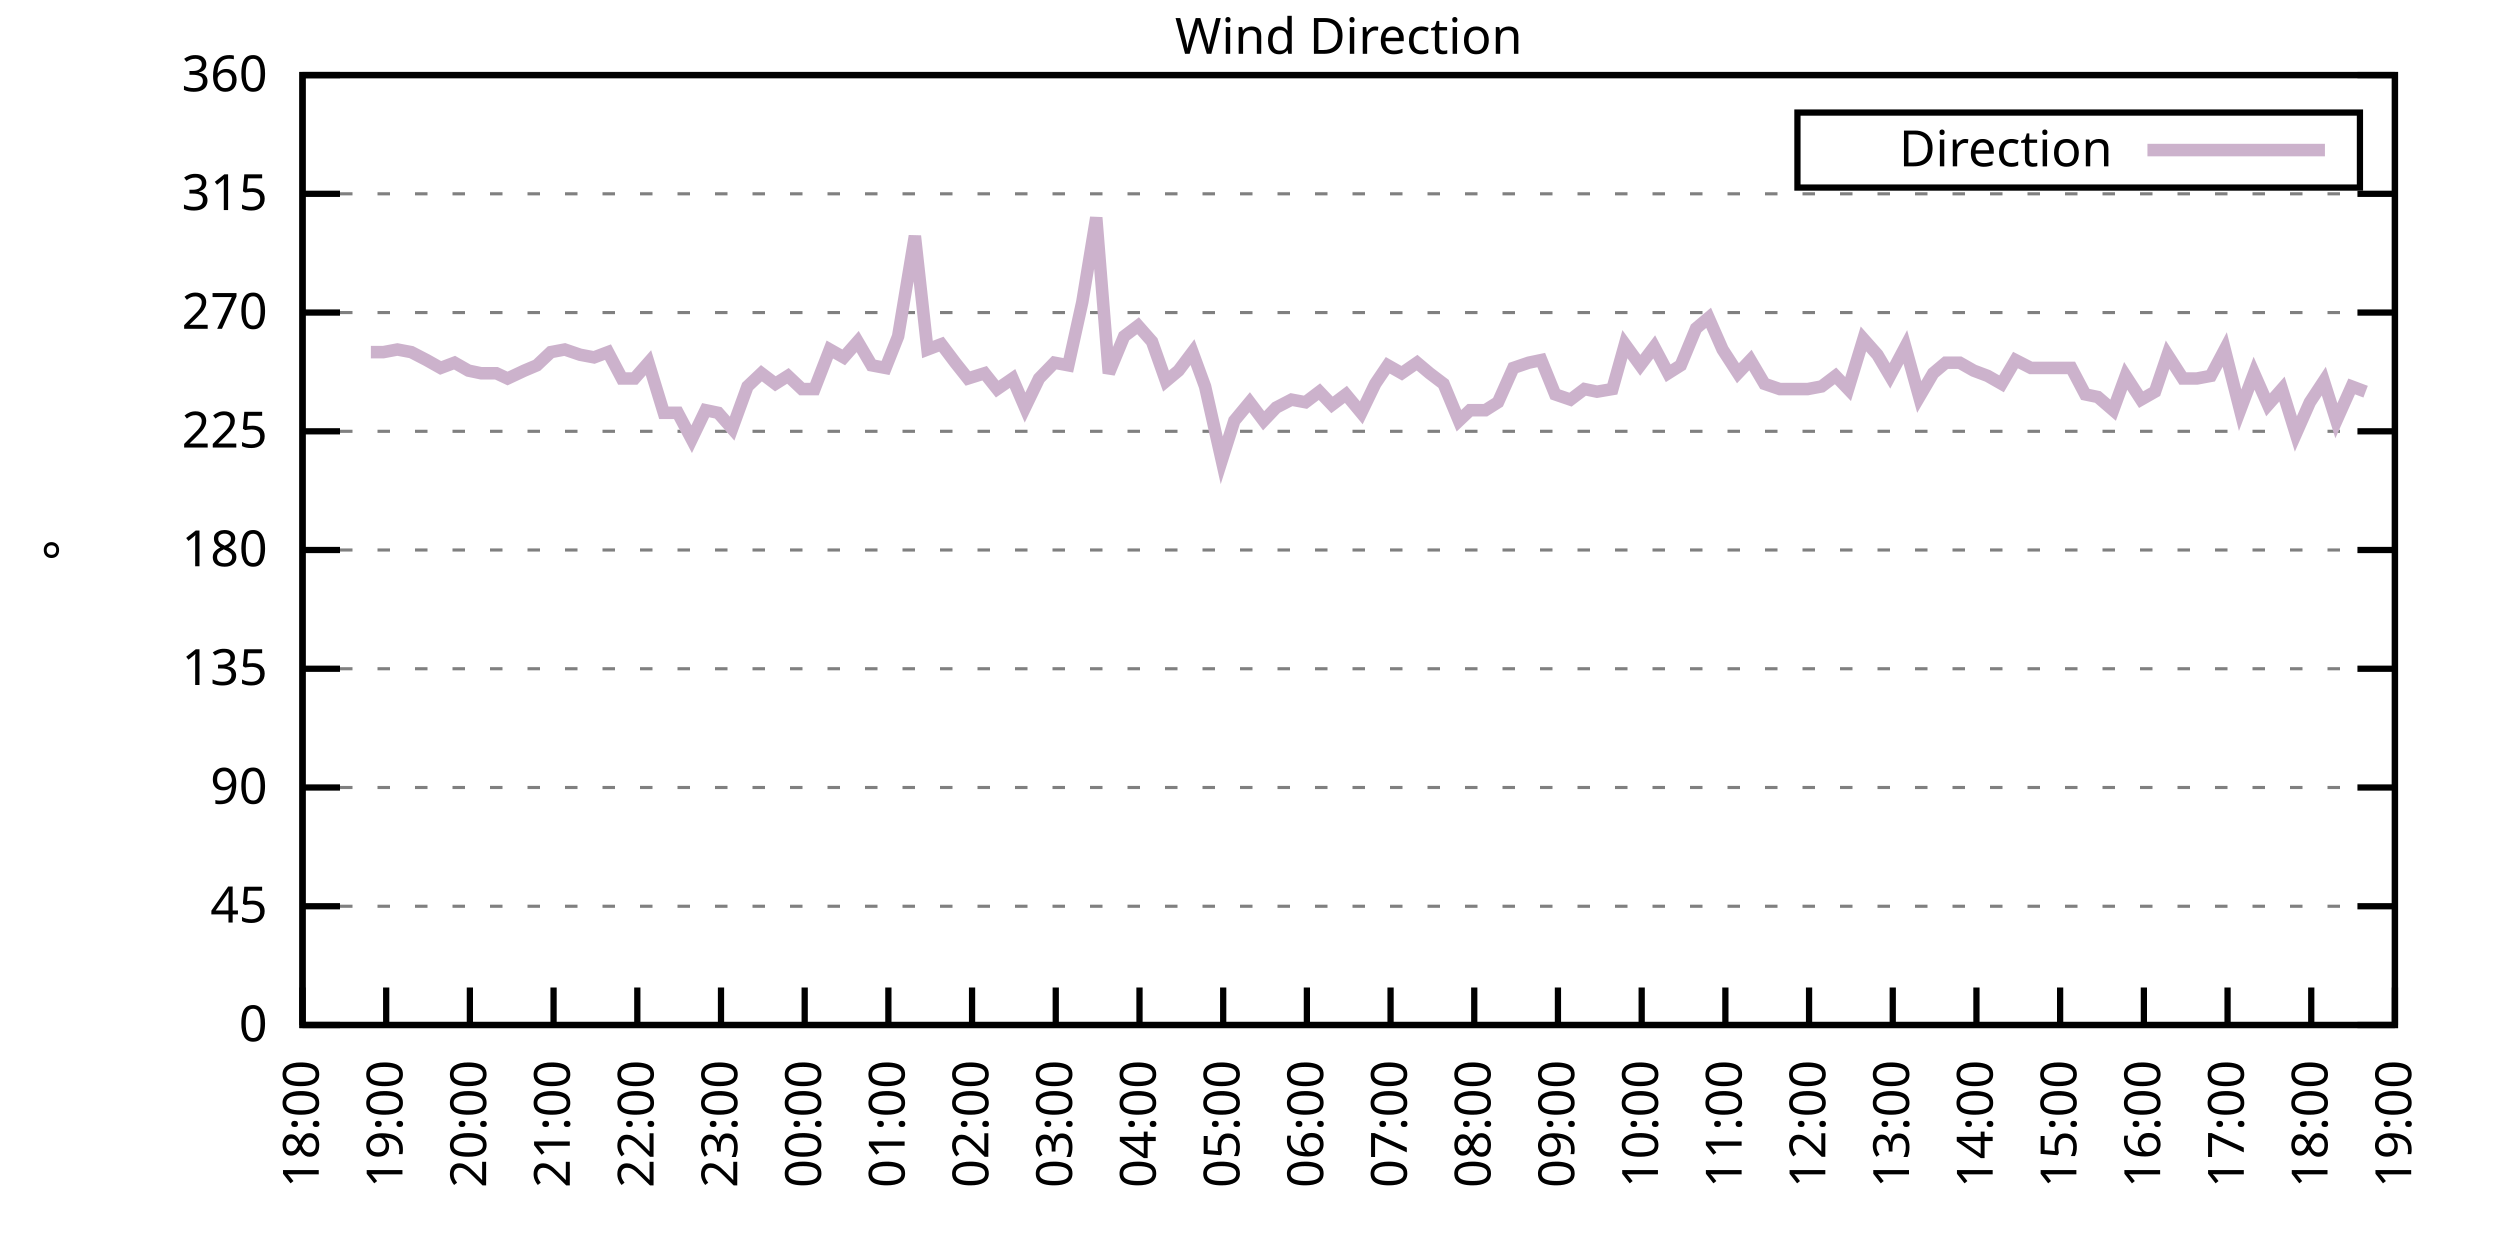
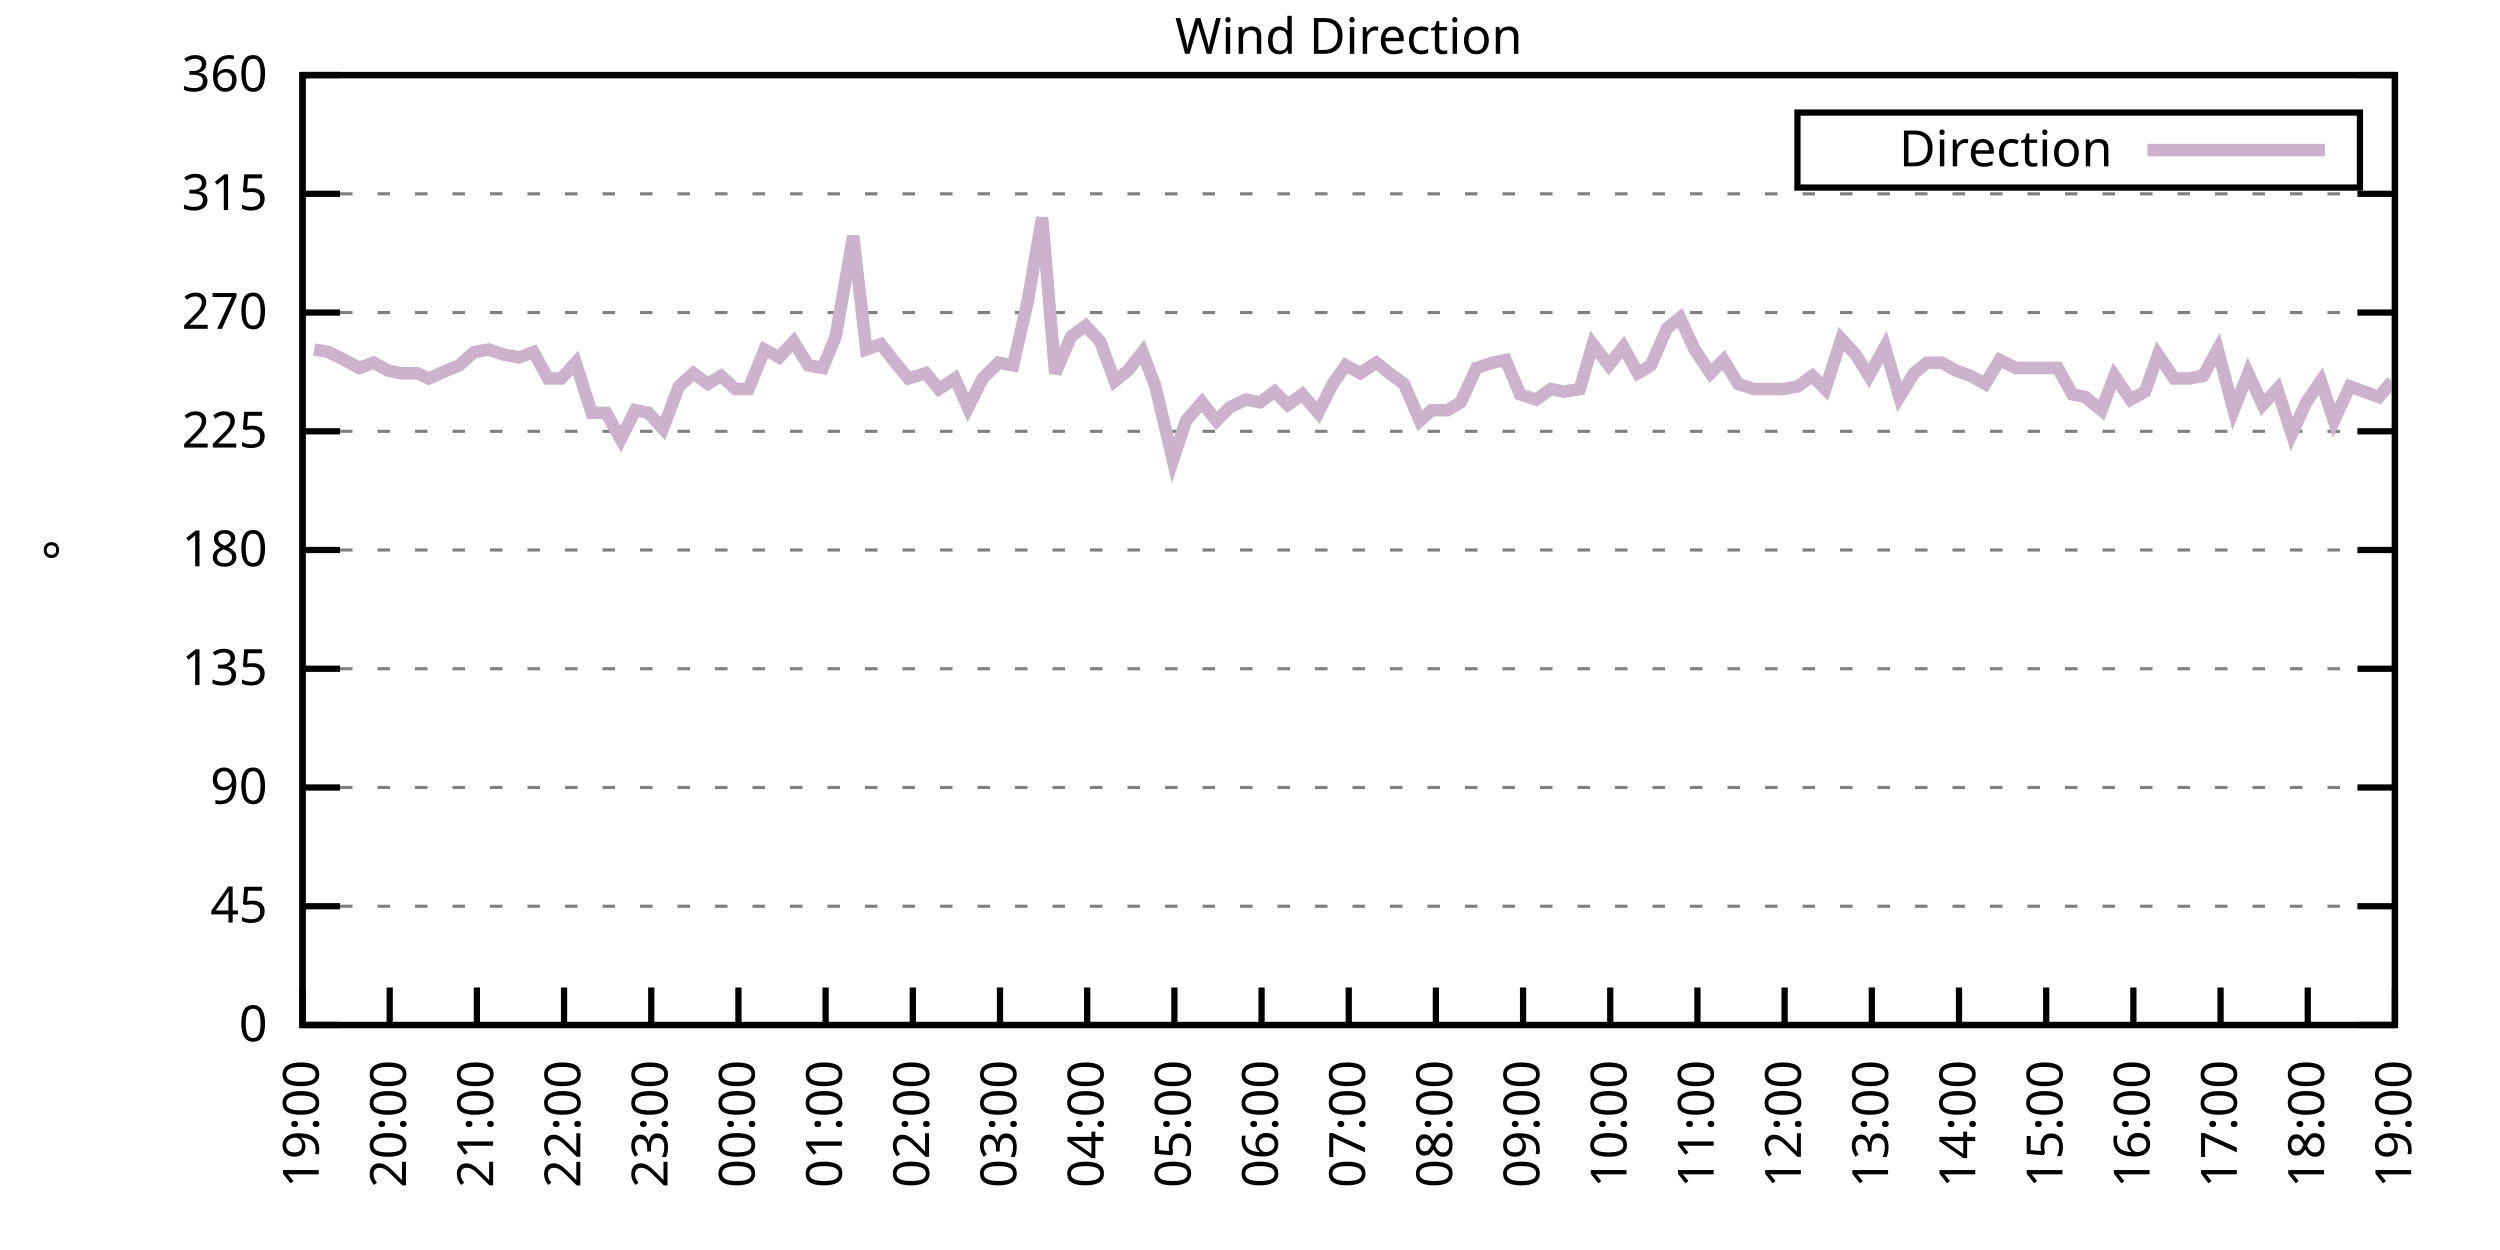
<svg xmlns="http://www.w3.org/2000/svg" xmlns:xlink="http://www.w3.org/1999/xlink" width="400" height="200" viewBox="0 0 400 200">
  <g id="gnuplot_canvas">
    <rect x="0" y="0" width="400" height="200" fill="none" />
    <defs>
      <circle id="gpDot" r="0.5" stroke-width="0.5" stroke="currentColor" />
      <path id="gpPt0" stroke-width="0.333" stroke="currentColor" d="M-1,0 h2 M0,-1 v2" />
      <path id="gpPt1" stroke-width="0.333" stroke="currentColor" d="M-1,-1 L1,1 M1,-1 L-1,1" />
      <path id="gpPt2" stroke-width="0.333" stroke="currentColor" d="M-1,0 L1,0 M0,-1 L0,1 M-1,-1 L1,1 M-1,1 L1,-1" />
      <rect id="gpPt3" stroke-width="0.333" stroke="currentColor" x="-1" y="-1" width="2" height="2" />
      <rect id="gpPt4" stroke-width="0.333" stroke="currentColor" fill="currentColor" x="-1" y="-1" width="2" height="2" />
      <circle id="gpPt5" stroke-width="0.333" stroke="currentColor" cx="0" cy="0" r="1" />
      <use xlink:href="#gpPt5" id="gpPt6" fill="currentColor" stroke="none" />
      <path id="gpPt7" stroke-width="0.333" stroke="currentColor" d="M0,-1.33 L-1.33,0.67 L1.33,0.67 z" />
      <use xlink:href="#gpPt7" id="gpPt8" fill="currentColor" stroke="none" />
      <use xlink:href="#gpPt7" id="gpPt9" stroke="currentColor" transform="rotate(180)" />
      <use xlink:href="#gpPt9" id="gpPt10" fill="currentColor" stroke="none" />
      <use xlink:href="#gpPt3" id="gpPt11" stroke="currentColor" transform="rotate(45)" />
      <use xlink:href="#gpPt11" id="gpPt12" fill="currentColor" stroke="none" />
      <path id="gpPt13" stroke-width="0.333" stroke="currentColor" d="M0,1.330 L1.265,0.411 L0.782,-1.067 L-0.782,-1.076 L-1.265,0.411 z" />
      <use xlink:href="#gpPt13" id="gpPt14" fill="currentColor" stroke="none" />
      <filter id="textbox" filterUnits="objectBoundingBox" x="0" y="0" height="1" width="1">
        <feFlood flood-color="white" flood-opacity="1" result="bgnd" />
        <feComposite in="SourceGraphic" in2="bgnd" operator="atop" />
      </filter>
      <filter id="greybox" filterUnits="objectBoundingBox" x="0" y="0" height="1" width="1">
        <feFlood flood-color="lightgrey" flood-opacity="1" result="grey" />
        <feComposite in="SourceGraphic" in2="grey" operator="atop" />
      </filter>
    </defs>
    <g fill="none" color="white" stroke="currentColor" stroke-width="1.00" stroke-linecap="butt" stroke-linejoin="miter">
</g>
    <g fill="none" color="black" stroke="currentColor" stroke-width="1.00" stroke-linecap="butt" stroke-linejoin="miter">
      <g stroke="none" shape-rendering="crispEdges">
        <polygon fill="rgb(255, 255, 255)" points="48.40,164.00 383.18,164.00 383.18,12.02 48.40,12.02 " />
      </g>
    </g>
    <g fill="none" color="black" stroke="currentColor" stroke-width="1.00" stroke-linecap="butt" stroke-linejoin="miter">
</g>
    <g fill="none" color="black" stroke="black" stroke-width="0.50" stroke-linecap="butt" stroke-linejoin="miter">
</g>
    <g fill="none" color="gray" stroke="currentColor" stroke-width="0.50" stroke-linecap="butt" stroke-linejoin="miter">
      <path stroke="gray" stroke-dasharray="2,4" class="gridline" d="M48.40,164.00 L383.19,164.00  " />
    </g>
    <g fill="none" color="gray" stroke="gray" stroke-width="1.00" stroke-linecap="butt" stroke-linejoin="miter">
</g>
    <g fill="none" color="black" stroke="currentColor" stroke-width="1.00" stroke-linecap="butt" stroke-linejoin="miter">
      <path stroke="black" d="M48.40,164.00 L54.40,164.00 M383.19,164.00 L377.19,164.00  " />
      <g transform="translate(42.80,166.60)" stroke="none" fill="black" font-family="Sans" font-size="8.00" text-anchor="end">
        <text>
          <tspan font-family="Sans"> 0</tspan>
        </text>
      </g>
    </g>
    <g fill="none" color="black" stroke="currentColor" stroke-width="1.00" stroke-linecap="butt" stroke-linejoin="miter">
</g>
    <g fill="none" color="black" stroke="black" stroke-width="0.50" stroke-linecap="butt" stroke-linejoin="miter">
</g>
    <g fill="none" color="gray" stroke="currentColor" stroke-width="0.50" stroke-linecap="butt" stroke-linejoin="miter">
      <path stroke="gray" stroke-dasharray="2,4" class="gridline" d="M48.40,145.00 L383.19,145.00  " />
    </g>
    <g fill="none" color="gray" stroke="gray" stroke-width="1.00" stroke-linecap="butt" stroke-linejoin="miter">
</g>
    <g fill="none" color="black" stroke="currentColor" stroke-width="1.00" stroke-linecap="butt" stroke-linejoin="miter">
      <path stroke="black" d="M48.40,145.00 L54.40,145.00 M383.19,145.00 L377.19,145.00  " />
      <g transform="translate(42.80,147.60)" stroke="none" fill="black" font-family="Sans" font-size="8.00" text-anchor="end">
        <text>
          <tspan font-family="Sans"> 45</tspan>
        </text>
      </g>
    </g>
    <g fill="none" color="black" stroke="currentColor" stroke-width="1.00" stroke-linecap="butt" stroke-linejoin="miter">
</g>
    <g fill="none" color="black" stroke="black" stroke-width="0.50" stroke-linecap="butt" stroke-linejoin="miter">
</g>
    <g fill="none" color="gray" stroke="currentColor" stroke-width="0.50" stroke-linecap="butt" stroke-linejoin="miter">
      <path stroke="gray" stroke-dasharray="2,4" class="gridline" d="M48.40,126.00 L383.19,126.00  " />
    </g>
    <g fill="none" color="gray" stroke="gray" stroke-width="1.00" stroke-linecap="butt" stroke-linejoin="miter">
</g>
    <g fill="none" color="black" stroke="currentColor" stroke-width="1.00" stroke-linecap="butt" stroke-linejoin="miter">
      <path stroke="black" d="M48.40,126.00 L54.40,126.00 M383.19,126.00 L377.19,126.00  " />
      <g transform="translate(42.80,128.60)" stroke="none" fill="black" font-family="Sans" font-size="8.00" text-anchor="end">
        <text>
          <tspan font-family="Sans"> 90</tspan>
        </text>
      </g>
    </g>
    <g fill="none" color="black" stroke="currentColor" stroke-width="1.00" stroke-linecap="butt" stroke-linejoin="miter">
</g>
    <g fill="none" color="black" stroke="black" stroke-width="0.50" stroke-linecap="butt" stroke-linejoin="miter">
</g>
    <g fill="none" color="gray" stroke="currentColor" stroke-width="0.50" stroke-linecap="butt" stroke-linejoin="miter">
      <path stroke="gray" stroke-dasharray="2,4" class="gridline" d="M48.40,107.00 L383.19,107.00  " />
    </g>
    <g fill="none" color="gray" stroke="gray" stroke-width="1.00" stroke-linecap="butt" stroke-linejoin="miter">
</g>
    <g fill="none" color="black" stroke="currentColor" stroke-width="1.00" stroke-linecap="butt" stroke-linejoin="miter">
      <path stroke="black" d="M48.40,107.00 L54.40,107.00 M383.19,107.00 L377.19,107.00  " />
      <g transform="translate(42.80,109.60)" stroke="none" fill="black" font-family="Sans" font-size="8.00" text-anchor="end">
        <text>
          <tspan font-family="Sans"> 135</tspan>
        </text>
      </g>
    </g>
    <g fill="none" color="black" stroke="currentColor" stroke-width="1.00" stroke-linecap="butt" stroke-linejoin="miter">
</g>
    <g fill="none" color="black" stroke="black" stroke-width="0.50" stroke-linecap="butt" stroke-linejoin="miter">
</g>
    <g fill="none" color="gray" stroke="currentColor" stroke-width="0.50" stroke-linecap="butt" stroke-linejoin="miter">
      <path stroke="gray" stroke-dasharray="2,4" class="gridline" d="M48.40,88.00 L383.19,88.00  " />
    </g>
    <g fill="none" color="gray" stroke="gray" stroke-width="1.00" stroke-linecap="butt" stroke-linejoin="miter">
</g>
    <g fill="none" color="black" stroke="currentColor" stroke-width="1.00" stroke-linecap="butt" stroke-linejoin="miter">
      <path stroke="black" d="M48.40,88.00 L54.40,88.00 M383.19,88.00 L377.19,88.00  " />
      <g transform="translate(42.80,90.60)" stroke="none" fill="black" font-family="Sans" font-size="8.00" text-anchor="end">
        <text>
          <tspan font-family="Sans"> 180</tspan>
        </text>
      </g>
    </g>
    <g fill="none" color="black" stroke="currentColor" stroke-width="1.00" stroke-linecap="butt" stroke-linejoin="miter">
</g>
    <g fill="none" color="black" stroke="black" stroke-width="0.50" stroke-linecap="butt" stroke-linejoin="miter">
</g>
    <g fill="none" color="gray" stroke="currentColor" stroke-width="0.50" stroke-linecap="butt" stroke-linejoin="miter">
      <path stroke="gray" stroke-dasharray="2,4" class="gridline" d="M48.40,69.01 L383.19,69.01  " />
    </g>
    <g fill="none" color="gray" stroke="gray" stroke-width="1.00" stroke-linecap="butt" stroke-linejoin="miter">
</g>
    <g fill="none" color="black" stroke="currentColor" stroke-width="1.00" stroke-linecap="butt" stroke-linejoin="miter">
      <path stroke="black" d="M48.40,69.01 L54.40,69.01 M383.19,69.01 L377.19,69.01  " />
      <g transform="translate(42.80,71.61)" stroke="none" fill="black" font-family="Sans" font-size="8.00" text-anchor="end">
        <text>
          <tspan font-family="Sans"> 225</tspan>
        </text>
      </g>
    </g>
    <g fill="none" color="black" stroke="currentColor" stroke-width="1.00" stroke-linecap="butt" stroke-linejoin="miter">
</g>
    <g fill="none" color="black" stroke="black" stroke-width="0.50" stroke-linecap="butt" stroke-linejoin="miter">
</g>
    <g fill="none" color="gray" stroke="currentColor" stroke-width="0.50" stroke-linecap="butt" stroke-linejoin="miter">
      <path stroke="gray" stroke-dasharray="2,4" class="gridline" d="M48.40,50.01 L383.19,50.01  " />
    </g>
    <g fill="none" color="gray" stroke="gray" stroke-width="1.00" stroke-linecap="butt" stroke-linejoin="miter">
</g>
    <g fill="none" color="black" stroke="currentColor" stroke-width="1.00" stroke-linecap="butt" stroke-linejoin="miter">
      <path stroke="black" d="M48.40,50.01 L54.40,50.01 M383.19,50.01 L377.19,50.01  " />
      <g transform="translate(42.80,52.61)" stroke="none" fill="black" font-family="Sans" font-size="8.00" text-anchor="end">
        <text>
          <tspan font-family="Sans"> 270</tspan>
        </text>
      </g>
    </g>
    <g fill="none" color="black" stroke="currentColor" stroke-width="1.00" stroke-linecap="butt" stroke-linejoin="miter">
</g>
    <g fill="none" color="black" stroke="black" stroke-width="0.50" stroke-linecap="butt" stroke-linejoin="miter">
</g>
    <g fill="none" color="gray" stroke="currentColor" stroke-width="0.50" stroke-linecap="butt" stroke-linejoin="miter">
      <path stroke="gray" stroke-dasharray="2,4" class="gridline" d="M48.40,31.01 L383.19,31.01  " />
    </g>
    <g fill="none" color="gray" stroke="gray" stroke-width="1.00" stroke-linecap="butt" stroke-linejoin="miter">
</g>
    <g fill="none" color="black" stroke="currentColor" stroke-width="1.00" stroke-linecap="butt" stroke-linejoin="miter">
      <path stroke="black" d="M48.40,31.01 L54.40,31.01 M383.19,31.01 L377.19,31.01  " />
      <g transform="translate(42.80,33.61)" stroke="none" fill="black" font-family="Sans" font-size="8.00" text-anchor="end">
        <text>
          <tspan font-family="Sans"> 315</tspan>
        </text>
      </g>
    </g>
    <g fill="none" color="black" stroke="currentColor" stroke-width="1.00" stroke-linecap="butt" stroke-linejoin="miter">
</g>
    <g fill="none" color="black" stroke="black" stroke-width="0.50" stroke-linecap="butt" stroke-linejoin="miter">
</g>
    <g fill="none" color="gray" stroke="currentColor" stroke-width="0.50" stroke-linecap="butt" stroke-linejoin="miter">
      <path stroke="gray" stroke-dasharray="2,4" class="gridline" d="M48.40,12.01 L383.19,12.01  " />
    </g>
    <g fill="none" color="gray" stroke="gray" stroke-width="1.00" stroke-linecap="butt" stroke-linejoin="miter">
</g>
    <g fill="none" color="black" stroke="currentColor" stroke-width="1.00" stroke-linecap="butt" stroke-linejoin="miter">
      <path stroke="black" d="M48.40,12.01 L54.40,12.01 M383.19,12.01 L377.19,12.01  " />
      <g transform="translate(42.80,14.61)" stroke="none" fill="black" font-family="Sans" font-size="8.00" text-anchor="end">
        <text>
          <tspan font-family="Sans"> 360</tspan>
        </text>
      </g>
    </g>
    <g fill="none" color="black" stroke="currentColor" stroke-width="1.00" stroke-linecap="butt" stroke-linejoin="miter">
      <path stroke="black" d="M48.40,164.00 L48.40,158.00  " />
      <g transform="translate(51.00,169.60) rotate(270.00)" stroke="none" fill="black" font-family="Sans" font-size="8.00" text-anchor="end">
        <text>
-           <tspan font-family="Sans">18:00</tspan>
-         </text>
-       </g>
-     </g>
-     <g fill="none" color="black" stroke="currentColor" stroke-width="1.00" stroke-linecap="butt" stroke-linejoin="miter">
-       <path stroke="black" d="M61.79,164.00 L61.79,158.00  " />
-       <g transform="translate(64.39,169.60) rotate(270.00)" stroke="none" fill="black" font-family="Sans" font-size="8.00" text-anchor="end">
-         <text>
          <tspan font-family="Sans">19:00</tspan>
        </text>
      </g>
    </g>
    <g fill="none" color="black" stroke="currentColor" stroke-width="1.00" stroke-linecap="butt" stroke-linejoin="miter">
-       <path stroke="black" d="M75.18,164.00 L75.18,158.00  " />
-       <g transform="translate(77.78,169.60) rotate(270.00)" stroke="none" fill="black" font-family="Sans" font-size="8.00" text-anchor="end">
+       <path stroke="black" d="M62.35,164.00 L62.35,158.00  " />
+       <g transform="translate(64.95,169.60) rotate(270.00)" stroke="none" fill="black" font-family="Sans" font-size="8.00" text-anchor="end">
        <text>
          <tspan font-family="Sans">20:00</tspan>
        </text>
      </g>
    </g>
    <g fill="none" color="black" stroke="currentColor" stroke-width="1.00" stroke-linecap="butt" stroke-linejoin="miter">
-       <path stroke="black" d="M88.57,164.00 L88.57,158.00  " />
-       <g transform="translate(91.17,169.60) rotate(270.00)" stroke="none" fill="black" font-family="Sans" font-size="8.00" text-anchor="end">
+       <path stroke="black" d="M76.30,164.00 L76.30,158.00  " />
+       <g transform="translate(78.90,169.60) rotate(270.00)" stroke="none" fill="black" font-family="Sans" font-size="8.00" text-anchor="end">
        <text>
          <tspan font-family="Sans">21:00</tspan>
        </text>
      </g>
    </g>
    <g fill="none" color="black" stroke="currentColor" stroke-width="1.00" stroke-linecap="butt" stroke-linejoin="miter">
-       <path stroke="black" d="M101.97,164.00 L101.97,158.00  " />
-       <g transform="translate(104.57,169.60) rotate(270.00)" stroke="none" fill="black" font-family="Sans" font-size="8.00" text-anchor="end">
+       <path stroke="black" d="M90.25,164.00 L90.25,158.00  " />
+       <g transform="translate(92.85,169.60) rotate(270.00)" stroke="none" fill="black" font-family="Sans" font-size="8.00" text-anchor="end">
        <text>
          <tspan font-family="Sans">22:00</tspan>
        </text>
      </g>
    </g>
    <g fill="none" color="black" stroke="currentColor" stroke-width="1.00" stroke-linecap="butt" stroke-linejoin="miter">
-       <path stroke="black" d="M115.36,164.00 L115.36,158.00  " />
-       <g transform="translate(117.96,169.60) rotate(270.00)" stroke="none" fill="black" font-family="Sans" font-size="8.00" text-anchor="end">
+       <path stroke="black" d="M104.20,164.00 L104.20,158.00  " />
+       <g transform="translate(106.80,169.60) rotate(270.00)" stroke="none" fill="black" font-family="Sans" font-size="8.00" text-anchor="end">
        <text>
          <tspan font-family="Sans">23:00</tspan>
        </text>
      </g>
    </g>
    <g fill="none" color="black" stroke="currentColor" stroke-width="1.00" stroke-linecap="butt" stroke-linejoin="miter">
-       <path stroke="black" d="M128.75,164.00 L128.75,158.00  " />
-       <g transform="translate(131.35,169.60) rotate(270.00)" stroke="none" fill="black" font-family="Sans" font-size="8.00" text-anchor="end">
+       <path stroke="black" d="M118.15,164.00 L118.15,158.00  " />
+       <g transform="translate(120.75,169.60) rotate(270.00)" stroke="none" fill="black" font-family="Sans" font-size="8.00" text-anchor="end">
        <text>
          <tspan font-family="Sans">00:00</tspan>
        </text>
      </g>
    </g>
    <g fill="none" color="black" stroke="currentColor" stroke-width="1.00" stroke-linecap="butt" stroke-linejoin="miter">
-       <path stroke="black" d="M142.14,164.00 L142.14,158.00  " />
-       <g transform="translate(144.74,169.60) rotate(270.00)" stroke="none" fill="black" font-family="Sans" font-size="8.00" text-anchor="end">
+       <path stroke="black" d="M132.10,164.00 L132.10,158.00  " />
+       <g transform="translate(134.70,169.60) rotate(270.00)" stroke="none" fill="black" font-family="Sans" font-size="8.00" text-anchor="end">
        <text>
          <tspan font-family="Sans">01:00</tspan>
        </text>
      </g>
    </g>
    <g fill="none" color="black" stroke="currentColor" stroke-width="1.00" stroke-linecap="butt" stroke-linejoin="miter">
-       <path stroke="black" d="M155.53,164.00 L155.53,158.00  " />
-       <g transform="translate(158.13,169.60) rotate(270.00)" stroke="none" fill="black" font-family="Sans" font-size="8.00" text-anchor="end">
+       <path stroke="black" d="M146.05,164.00 L146.05,158.00  " />
+       <g transform="translate(148.65,169.60) rotate(270.00)" stroke="none" fill="black" font-family="Sans" font-size="8.00" text-anchor="end">
        <text>
          <tspan font-family="Sans">02:00</tspan>
        </text>
      </g>
    </g>
    <g fill="none" color="black" stroke="currentColor" stroke-width="1.00" stroke-linecap="butt" stroke-linejoin="miter">
-       <path stroke="black" d="M168.92,164.00 L168.92,158.00  " />
-       <g transform="translate(171.52,169.60) rotate(270.00)" stroke="none" fill="black" font-family="Sans" font-size="8.00" text-anchor="end">
+       <path stroke="black" d="M160.00,164.00 L160.00,158.00  " />
+       <g transform="translate(162.60,169.60) rotate(270.00)" stroke="none" fill="black" font-family="Sans" font-size="8.00" text-anchor="end">
        <text>
          <tspan font-family="Sans">03:00</tspan>
        </text>
      </g>
    </g>
    <g fill="none" color="black" stroke="currentColor" stroke-width="1.00" stroke-linecap="butt" stroke-linejoin="miter">
-       <path stroke="black" d="M182.32,164.00 L182.32,158.00  " />
-       <g transform="translate(184.92,169.60) rotate(270.00)" stroke="none" fill="black" font-family="Sans" font-size="8.00" text-anchor="end">
+       <path stroke="black" d="M173.95,164.00 L173.95,158.00  " />
+       <g transform="translate(176.55,169.60) rotate(270.00)" stroke="none" fill="black" font-family="Sans" font-size="8.00" text-anchor="end">
        <text>
          <tspan font-family="Sans">04:00</tspan>
        </text>
      </g>
    </g>
    <g fill="none" color="black" stroke="currentColor" stroke-width="1.00" stroke-linecap="butt" stroke-linejoin="miter">
-       <path stroke="black" d="M195.71,164.00 L195.71,158.00  " />
-       <g transform="translate(198.31,169.60) rotate(270.00)" stroke="none" fill="black" font-family="Sans" font-size="8.00" text-anchor="end">
+       <path stroke="black" d="M187.90,164.00 L187.90,158.00  " />
+       <g transform="translate(190.50,169.60) rotate(270.00)" stroke="none" fill="black" font-family="Sans" font-size="8.00" text-anchor="end">
        <text>
          <tspan font-family="Sans">05:00</tspan>
        </text>
      </g>
    </g>
    <g fill="none" color="black" stroke="currentColor" stroke-width="1.00" stroke-linecap="butt" stroke-linejoin="miter">
-       <path stroke="black" d="M209.10,164.00 L209.10,158.00  " />
-       <g transform="translate(211.70,169.60) rotate(270.00)" stroke="none" fill="black" font-family="Sans" font-size="8.00" text-anchor="end">
+       <path stroke="black" d="M201.85,164.00 L201.85,158.00  " />
+       <g transform="translate(204.45,169.60) rotate(270.00)" stroke="none" fill="black" font-family="Sans" font-size="8.00" text-anchor="end">
        <text>
          <tspan font-family="Sans">06:00</tspan>
        </text>
      </g>
    </g>
    <g fill="none" color="black" stroke="currentColor" stroke-width="1.00" stroke-linecap="butt" stroke-linejoin="miter">
-       <path stroke="black" d="M222.49,164.00 L222.49,158.00  " />
-       <g transform="translate(225.09,169.60) rotate(270.00)" stroke="none" fill="black" font-family="Sans" font-size="8.00" text-anchor="end">
+       <path stroke="black" d="M215.80,164.00 L215.80,158.00  " />
+       <g transform="translate(218.40,169.60) rotate(270.00)" stroke="none" fill="black" font-family="Sans" font-size="8.00" text-anchor="end">
        <text>
          <tspan font-family="Sans">07:00</tspan>
        </text>
      </g>
    </g>
    <g fill="none" color="black" stroke="currentColor" stroke-width="1.00" stroke-linecap="butt" stroke-linejoin="miter">
-       <path stroke="black" d="M235.88,164.00 L235.88,158.00  " />
-       <g transform="translate(238.48,169.60) rotate(270.00)" stroke="none" fill="black" font-family="Sans" font-size="8.00" text-anchor="end">
+       <path stroke="black" d="M229.74,164.00 L229.74,158.00  " />
+       <g transform="translate(232.34,169.60) rotate(270.00)" stroke="none" fill="black" font-family="Sans" font-size="8.00" text-anchor="end">
        <text>
          <tspan font-family="Sans">08:00</tspan>
        </text>
      </g>
    </g>
    <g fill="none" color="black" stroke="currentColor" stroke-width="1.00" stroke-linecap="butt" stroke-linejoin="miter">
-       <path stroke="black" d="M249.27,164.00 L249.27,158.00  " />
-       <g transform="translate(251.87,169.60) rotate(270.00)" stroke="none" fill="black" font-family="Sans" font-size="8.00" text-anchor="end">
+       <path stroke="black" d="M243.69,164.00 L243.69,158.00  " />
+       <g transform="translate(246.29,169.60) rotate(270.00)" stroke="none" fill="black" font-family="Sans" font-size="8.00" text-anchor="end">
        <text>
          <tspan font-family="Sans">09:00</tspan>
        </text>
      </g>
    </g>
    <g fill="none" color="black" stroke="currentColor" stroke-width="1.00" stroke-linecap="butt" stroke-linejoin="miter">
-       <path stroke="black" d="M262.67,164.00 L262.67,158.00  " />
-       <g transform="translate(265.27,169.60) rotate(270.00)" stroke="none" fill="black" font-family="Sans" font-size="8.00" text-anchor="end">
+       <path stroke="black" d="M257.64,164.00 L257.64,158.00  " />
+       <g transform="translate(260.24,169.60) rotate(270.00)" stroke="none" fill="black" font-family="Sans" font-size="8.00" text-anchor="end">
        <text>
          <tspan font-family="Sans">10:00</tspan>
        </text>
      </g>
    </g>
    <g fill="none" color="black" stroke="currentColor" stroke-width="1.00" stroke-linecap="butt" stroke-linejoin="miter">
-       <path stroke="black" d="M276.06,164.00 L276.06,158.00  " />
-       <g transform="translate(278.66,169.60) rotate(270.00)" stroke="none" fill="black" font-family="Sans" font-size="8.00" text-anchor="end">
+       <path stroke="black" d="M271.59,164.00 L271.59,158.00  " />
+       <g transform="translate(274.19,169.60) rotate(270.00)" stroke="none" fill="black" font-family="Sans" font-size="8.00" text-anchor="end">
        <text>
          <tspan font-family="Sans">11:00</tspan>
        </text>
      </g>
    </g>
    <g fill="none" color="black" stroke="currentColor" stroke-width="1.00" stroke-linecap="butt" stroke-linejoin="miter">
-       <path stroke="black" d="M289.45,164.00 L289.45,158.00  " />
-       <g transform="translate(292.05,169.60) rotate(270.00)" stroke="none" fill="black" font-family="Sans" font-size="8.00" text-anchor="end">
+       <path stroke="black" d="M285.54,164.00 L285.54,158.00  " />
+       <g transform="translate(288.14,169.60) rotate(270.00)" stroke="none" fill="black" font-family="Sans" font-size="8.00" text-anchor="end">
        <text>
          <tspan font-family="Sans">12:00</tspan>
        </text>
      </g>
    </g>
    <g fill="none" color="black" stroke="currentColor" stroke-width="1.00" stroke-linecap="butt" stroke-linejoin="miter">
-       <path stroke="black" d="M302.84,164.00 L302.84,158.00  " />
-       <g transform="translate(305.44,169.60) rotate(270.00)" stroke="none" fill="black" font-family="Sans" font-size="8.00" text-anchor="end">
+       <path stroke="black" d="M299.49,164.00 L299.49,158.00  " />
+       <g transform="translate(302.09,169.60) rotate(270.00)" stroke="none" fill="black" font-family="Sans" font-size="8.00" text-anchor="end">
        <text>
          <tspan font-family="Sans">13:00</tspan>
        </text>
      </g>
    </g>
    <g fill="none" color="black" stroke="currentColor" stroke-width="1.00" stroke-linecap="butt" stroke-linejoin="miter">
-       <path stroke="black" d="M316.23,164.00 L316.23,158.00  " />
-       <g transform="translate(318.83,169.60) rotate(270.00)" stroke="none" fill="black" font-family="Sans" font-size="8.00" text-anchor="end">
+       <path stroke="black" d="M313.44,164.00 L313.44,158.00  " />
+       <g transform="translate(316.04,169.60) rotate(270.00)" stroke="none" fill="black" font-family="Sans" font-size="8.00" text-anchor="end">
        <text>
          <tspan font-family="Sans">14:00</tspan>
        </text>
      </g>
    </g>
    <g fill="none" color="black" stroke="currentColor" stroke-width="1.00" stroke-linecap="butt" stroke-linejoin="miter">
-       <path stroke="black" d="M329.62,164.00 L329.62,158.00  " />
-       <g transform="translate(332.22,169.60) rotate(270.00)" stroke="none" fill="black" font-family="Sans" font-size="8.00" text-anchor="end">
+       <path stroke="black" d="M327.39,164.00 L327.39,158.00  " />
+       <g transform="translate(329.99,169.60) rotate(270.00)" stroke="none" fill="black" font-family="Sans" font-size="8.00" text-anchor="end">
        <text>
          <tspan font-family="Sans">15:00</tspan>
        </text>
      </g>
    </g>
    <g fill="none" color="black" stroke="currentColor" stroke-width="1.00" stroke-linecap="butt" stroke-linejoin="miter">
-       <path stroke="black" d="M343.02,164.00 L343.02,158.00  " />
-       <g transform="translate(345.62,169.60) rotate(270.00)" stroke="none" fill="black" font-family="Sans" font-size="8.00" text-anchor="end">
+       <path stroke="black" d="M341.34,164.00 L341.34,158.00  " />
+       <g transform="translate(343.94,169.60) rotate(270.00)" stroke="none" fill="black" font-family="Sans" font-size="8.00" text-anchor="end">
        <text>
          <tspan font-family="Sans">16:00</tspan>
        </text>
      </g>
    </g>
    <g fill="none" color="black" stroke="currentColor" stroke-width="1.00" stroke-linecap="butt" stroke-linejoin="miter">
-       <path stroke="black" d="M356.41,164.00 L356.41,158.00  " />
-       <g transform="translate(359.01,169.60) rotate(270.00)" stroke="none" fill="black" font-family="Sans" font-size="8.00" text-anchor="end">
+       <path stroke="black" d="M355.29,164.00 L355.29,158.00  " />
+       <g transform="translate(357.89,169.60) rotate(270.00)" stroke="none" fill="black" font-family="Sans" font-size="8.00" text-anchor="end">
        <text>
          <tspan font-family="Sans">17:00</tspan>
        </text>
      </g>
    </g>
    <g fill="none" color="black" stroke="currentColor" stroke-width="1.00" stroke-linecap="butt" stroke-linejoin="miter">
-       <path stroke="black" d="M369.80,164.00 L369.80,158.00  " />
-       <g transform="translate(372.40,169.60) rotate(270.00)" stroke="none" fill="black" font-family="Sans" font-size="8.00" text-anchor="end">
+       <path stroke="black" d="M369.24,164.00 L369.24,158.00  " />
+       <g transform="translate(371.84,169.60) rotate(270.00)" stroke="none" fill="black" font-family="Sans" font-size="8.00" text-anchor="end">
        <text>
          <tspan font-family="Sans">18:00</tspan>
        </text>
      </g>
    </g>
    <g fill="none" color="black" stroke="currentColor" stroke-width="1.00" stroke-linecap="butt" stroke-linejoin="miter">
      <path stroke="black" d="M383.19,164.00 L383.19,158.00  " />
      <g transform="translate(385.79,169.60) rotate(270.00)" stroke="none" fill="black" font-family="Sans" font-size="8.00" text-anchor="end">
        <text>
          <tspan font-family="Sans">19:00</tspan>
        </text>
      </g>
    </g>
    <g fill="none" color="black" stroke="currentColor" stroke-width="1.00" stroke-linecap="butt" stroke-linejoin="miter">
</g>
    <g fill="none" color="black" stroke="currentColor" stroke-width="1.00" stroke-linecap="butt" stroke-linejoin="miter">
      <path stroke="black" d="M48.40,12.01 L48.40,164.00 L383.19,164.00 L383.19,12.01 L48.40,12.01 Z  " />
    </g>
    <g fill="none" color="black" stroke="currentColor" stroke-width="1.00" stroke-linecap="butt" stroke-linejoin="miter">
</g>
    <g fill="none" color="black" stroke="currentColor" stroke-width="1.00" stroke-linecap="butt" stroke-linejoin="miter">
      <path stroke="black" d="M287.59,30.01 L287.59,18.01 L377.59,18.01 L377.59,30.01 L287.59,30.01 Z  " />
    </g>
    <g id="Wind_direction_plot_1">
      <g fill="none" color="white" stroke="black" stroke-width="2.00" stroke-linecap="butt" stroke-linejoin="miter">
</g>
      <g fill="none" color="black" stroke="currentColor" stroke-width="2.00" stroke-linecap="butt" stroke-linejoin="miter">
        <g transform="translate(337.99,26.61)" stroke="none" fill="black" font-family="Sans" font-size="8.00" text-anchor="end">
          <text>
            <tspan font-family="Sans">Direction</tspan>
          </text>
        </g>
      </g>
      <g fill="none" color="black" stroke="currentColor" stroke-width="2.00" stroke-linecap="butt" stroke-linejoin="miter">
-         <path stroke="rgb(204, 178, 204)" d="M343.59,24.01 L371.99,24.01 M59.34,56.34 L61.35,56.34 L63.58,55.92 L65.81,56.34 L68.26,57.61 L70.50,58.87   L72.73,58.03 L74.96,59.30 L76.97,59.72 L79.42,59.72 L81.21,60.56 L83.89,59.30 L85.90,58.45 L88.13,56.34   L90.36,55.92 L92.82,56.76 L95.05,57.18 L97.28,56.34 L99.51,60.56 L101.52,60.56 L103.75,58.03 L106.21,66.05   L108.44,66.05 L110.67,70.27 L112.90,65.63 L114.91,66.05 L117.14,68.58 L119.60,61.83 L121.83,59.72 L124.06,61.41   L126.07,60.14 L128.30,62.25 L130.31,62.25 L132.77,55.92 L135.00,57.18 L137.23,54.65 L139.46,58.45 L141.69,58.87   L143.70,53.81 L146.38,37.76 L148.39,55.92 L150.62,55.07 L152.85,58.03 L154.86,60.56 L157.54,59.72 L159.55,62.25   L162.01,60.56 L164.01,65.21 L166.25,60.56 L168.70,58.03 L170.93,58.45 L173.17,48.32 L175.40,34.81 L177.41,59.72   L179.86,53.81 L182.09,52.12 L184.32,54.65 L186.56,60.98 L188.57,59.30 L190.80,56.34 L192.81,61.83 L195.48,73.65   L197.49,67.32 L199.95,64.36 L202.18,67.32 L204.19,65.21 L206.64,63.94 L208.88,64.36 L211.11,62.67 L213.12,64.78   L215.35,63.10 L217.80,66.05 L220.04,61.41 L222.04,58.45 L224.28,59.72 L226.73,58.03 L228.74,59.72 L230.97,61.41   L233.43,67.32 L235.21,65.63 L237.67,65.63 L239.68,64.36 L242.13,58.87 L244.59,58.03 L246.60,57.61 L248.83,63.10   L251.28,63.94 L253.51,62.25 L255.52,62.67 L257.98,62.25 L259.99,55.07 L262.44,58.45 L264.67,55.50 L266.91,59.72   L268.92,58.45 L271.37,52.54 L273.38,50.85 L275.61,55.92 L278.07,59.72 L280.07,57.61 L282.31,61.41 L284.76,62.25   L286.99,62.25 L289.23,62.25 L291.46,61.83 L293.69,60.14 L295.70,62.25 L298.15,54.23 L300.39,56.76 L302.39,60.14   L304.85,55.50 L307.08,63.52 L309.31,59.72 L311.32,58.03 L313.55,58.03 L315.79,59.30 L318.02,60.14 L320.25,61.41   L322.48,57.61 L324.94,58.87 L327.17,58.87 L331.41,58.87 L333.64,63.10 L335.65,63.52 L338.10,65.63 L340.11,60.14   L342.57,63.94 L344.80,62.67 L346.81,56.76 L349.26,60.56 L351.50,60.56 L353.73,60.14 L355.96,55.92 L358.42,65.63   L360.65,59.72 L362.88,64.78 L365.11,62.25 L367.34,69.43 L369.58,64.36 L371.81,60.98 L373.82,67.32 L376.27,61.83   L378.50,62.67  " />
+         <path stroke="rgb(204, 178, 204)" d="M343.59,24.01 L371.99,24.01 M50.26,55.92 L52.58,56.34 L55.14,57.61 L57.47,58.87 L59.79,58.03 L62.12,59.30   L64.21,59.72 L66.77,59.72 L68.63,60.56 L71.42,59.30 L73.51,58.45 L75.83,56.34 L78.16,55.92 L80.72,56.76   L83.04,57.18 L85.37,56.34 L87.69,60.56 L89.78,60.56 L92.11,58.03 L94.67,66.05 L96.99,66.05 L99.32,70.27   L101.64,65.63 L103.73,66.05 L106.06,68.58 L108.62,61.83 L110.94,59.72 L113.27,61.41 L115.36,60.14 L117.68,62.25   L119.78,62.25 L122.33,55.92 L124.66,57.18 L126.98,54.65 L129.31,58.45 L131.63,58.87 L133.72,53.81 L136.51,37.76   L138.61,55.92 L140.93,55.07 L143.26,58.03 L145.35,60.56 L148.14,59.72 L150.23,62.25 L152.79,60.56 L154.88,65.21   L157.21,60.56 L159.76,58.03 L162.09,58.45 L164.41,48.32 L166.74,34.81 L168.83,59.72 L171.39,53.81 L173.71,52.12   L176.04,54.65 L178.36,60.98 L180.46,59.30 L182.78,56.34 L184.87,61.83 L187.66,73.65 L189.76,67.32 L192.31,64.36   L194.64,67.32 L196.73,65.21 L199.29,63.94 L201.61,64.36 L203.94,62.67 L206.03,64.78 L208.36,63.10 L210.91,66.05   L213.24,61.41 L215.33,58.45 L217.65,59.72 L220.21,58.03 L222.30,59.72 L224.63,61.41 L227.19,67.32 L229.05,65.63   L231.60,65.63 L233.70,64.36 L236.25,58.87 L238.81,58.03 L240.90,57.61 L243.23,63.10 L245.79,63.94 L248.11,62.25   L250.20,62.67 L252.76,62.25 L254.85,55.07 L257.41,58.45 L259.74,55.50 L262.06,59.72 L264.15,58.45 L266.71,52.54   L268.80,50.85 L271.13,55.92 L273.69,59.72 L275.78,57.61 L278.10,61.41 L280.66,62.25 L282.99,62.25 L285.31,62.25   L287.64,61.83 L289.96,60.14 L292.05,62.25 L294.61,54.23 L296.94,56.76 L299.03,60.14 L301.58,55.50 L303.91,63.52   L306.23,59.72 L308.33,58.03 L310.65,58.03 L312.98,59.30 L315.30,60.14 L317.63,61.41 L319.95,57.61 L322.51,58.87   L324.83,58.87 L329.25,58.87 L331.58,63.10 L333.67,63.52 L336.23,65.63 L338.32,60.14 L340.88,63.94 L343.20,62.67   L345.29,56.76 L347.85,60.56 L350.18,60.56 L352.50,60.14 L354.83,55.92 L357.38,65.63 L359.71,59.72 L362.03,64.78   L364.36,62.25 L366.68,69.43 L369.01,64.36 L371.33,60.98 L373.43,67.32 L375.98,61.83 L378.31,62.67 L380.63,63.52   L382.73,60.98  " />
      </g>
    </g>
    <g fill="none" color="black" stroke="currentColor" stroke-width="2.00" stroke-linecap="butt" stroke-linejoin="miter">
</g>
    <g fill="none" color="black" stroke="black" stroke-width="1.00" stroke-linecap="butt" stroke-linejoin="miter">
</g>
    <g fill="none" color="black" stroke="currentColor" stroke-width="1.00" stroke-linecap="butt" stroke-linejoin="miter">
      <path stroke="black" d="M48.40,12.01 L48.40,164.00 L383.19,164.00 L383.19,12.01 L48.40,12.01 Z  " />
      <g transform="translate(12.80,88.01) rotate(270.00)" stroke="none" fill="black" font-family="Sans" font-size="8.00" text-anchor="middle">
        <text>
          <tspan font-family="Sans">°</tspan>
        </text>
      </g>
    </g>
    <g fill="none" color="black" stroke="currentColor" stroke-width="1.00" stroke-linecap="butt" stroke-linejoin="miter">
</g>
    <g fill="none" color="black" stroke="currentColor" stroke-width="1.00" stroke-linecap="butt" stroke-linejoin="miter">
      <g transform="translate(215.79,8.61)" stroke="none" fill="black" font-family="Sans" font-size="8.00" text-anchor="middle">
        <text>
          <tspan font-family="Sans">Wind Direction</tspan>
        </text>
      </g>
    </g>
    <g fill="none" color="black" stroke="currentColor" stroke-width="1.00" stroke-linecap="butt" stroke-linejoin="miter">
</g>
  </g>
</svg>
